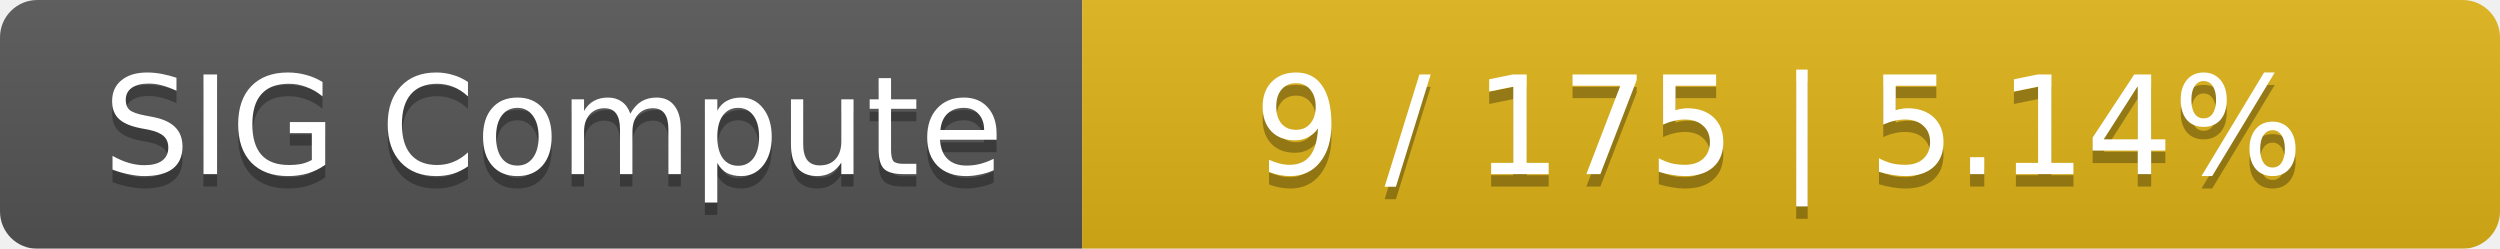
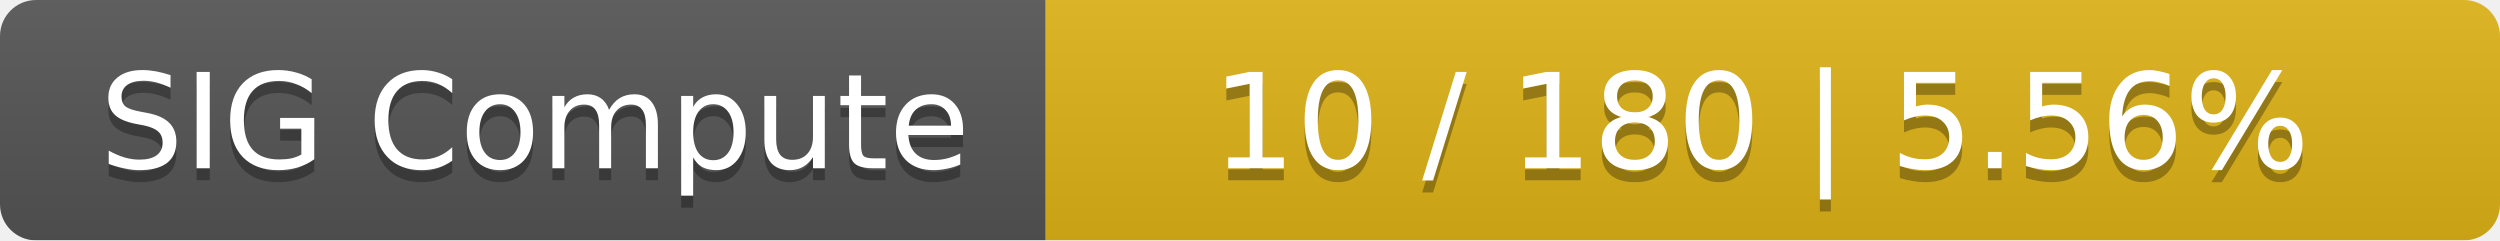
- <svg xmlns="http://www.w3.org/2000/svg" width="201" height="20">
+ <svg xmlns="http://www.w3.org/2000/svg" width="208" height="20">
  <linearGradient id="smooth" x2="0" y2="100%">
    <stop offset="0" stop-color="#bbb" stop-opacity=".1" />
    <stop offset="1" stop-opacity=".1" />
  </linearGradient>
  <mask id="round">
-     <rect width="201" height="20" rx="3" fill="#fff" />
+     <rect width="208" height="20" rx="3" fill="#fff" />
  </mask>
  <g mask="url(#round)">
    <rect width="87" height="20" fill="#555" />
-     <rect x="87" width="114" height="20" fill="#dfb317" />
-     <rect width="201" height="20" fill="url(#smooth)" />
+     <rect x="87" width="121" height="20" fill="#dfb317" />
+     <rect width="208" height="20" fill="url(#smooth)" />
  </g>
  <g fill="#fff" text-anchor="middle" font-family="DejaVu Sans,Verdana,Geneva,sans-serif" font-size="11">
    <text x="44.5" y="15" fill="#010101" fill-opacity=".3">SIG Compute</text>
    <text x="44.5" y="14">SIG Compute</text>
-     <text x="143" y="15" fill="#010101" fill-opacity=".3">9 / 175    |    5.14%</text>
-     <text x="143" y="14">9 / 175    |    5.14%</text>
+     <text x="146.5" y="15" fill="#010101" fill-opacity=".3">10 / 180    |    5.56%</text>
+     <text x="146.5" y="14">10 / 180    |    5.56%</text>
  </g>
</svg>
